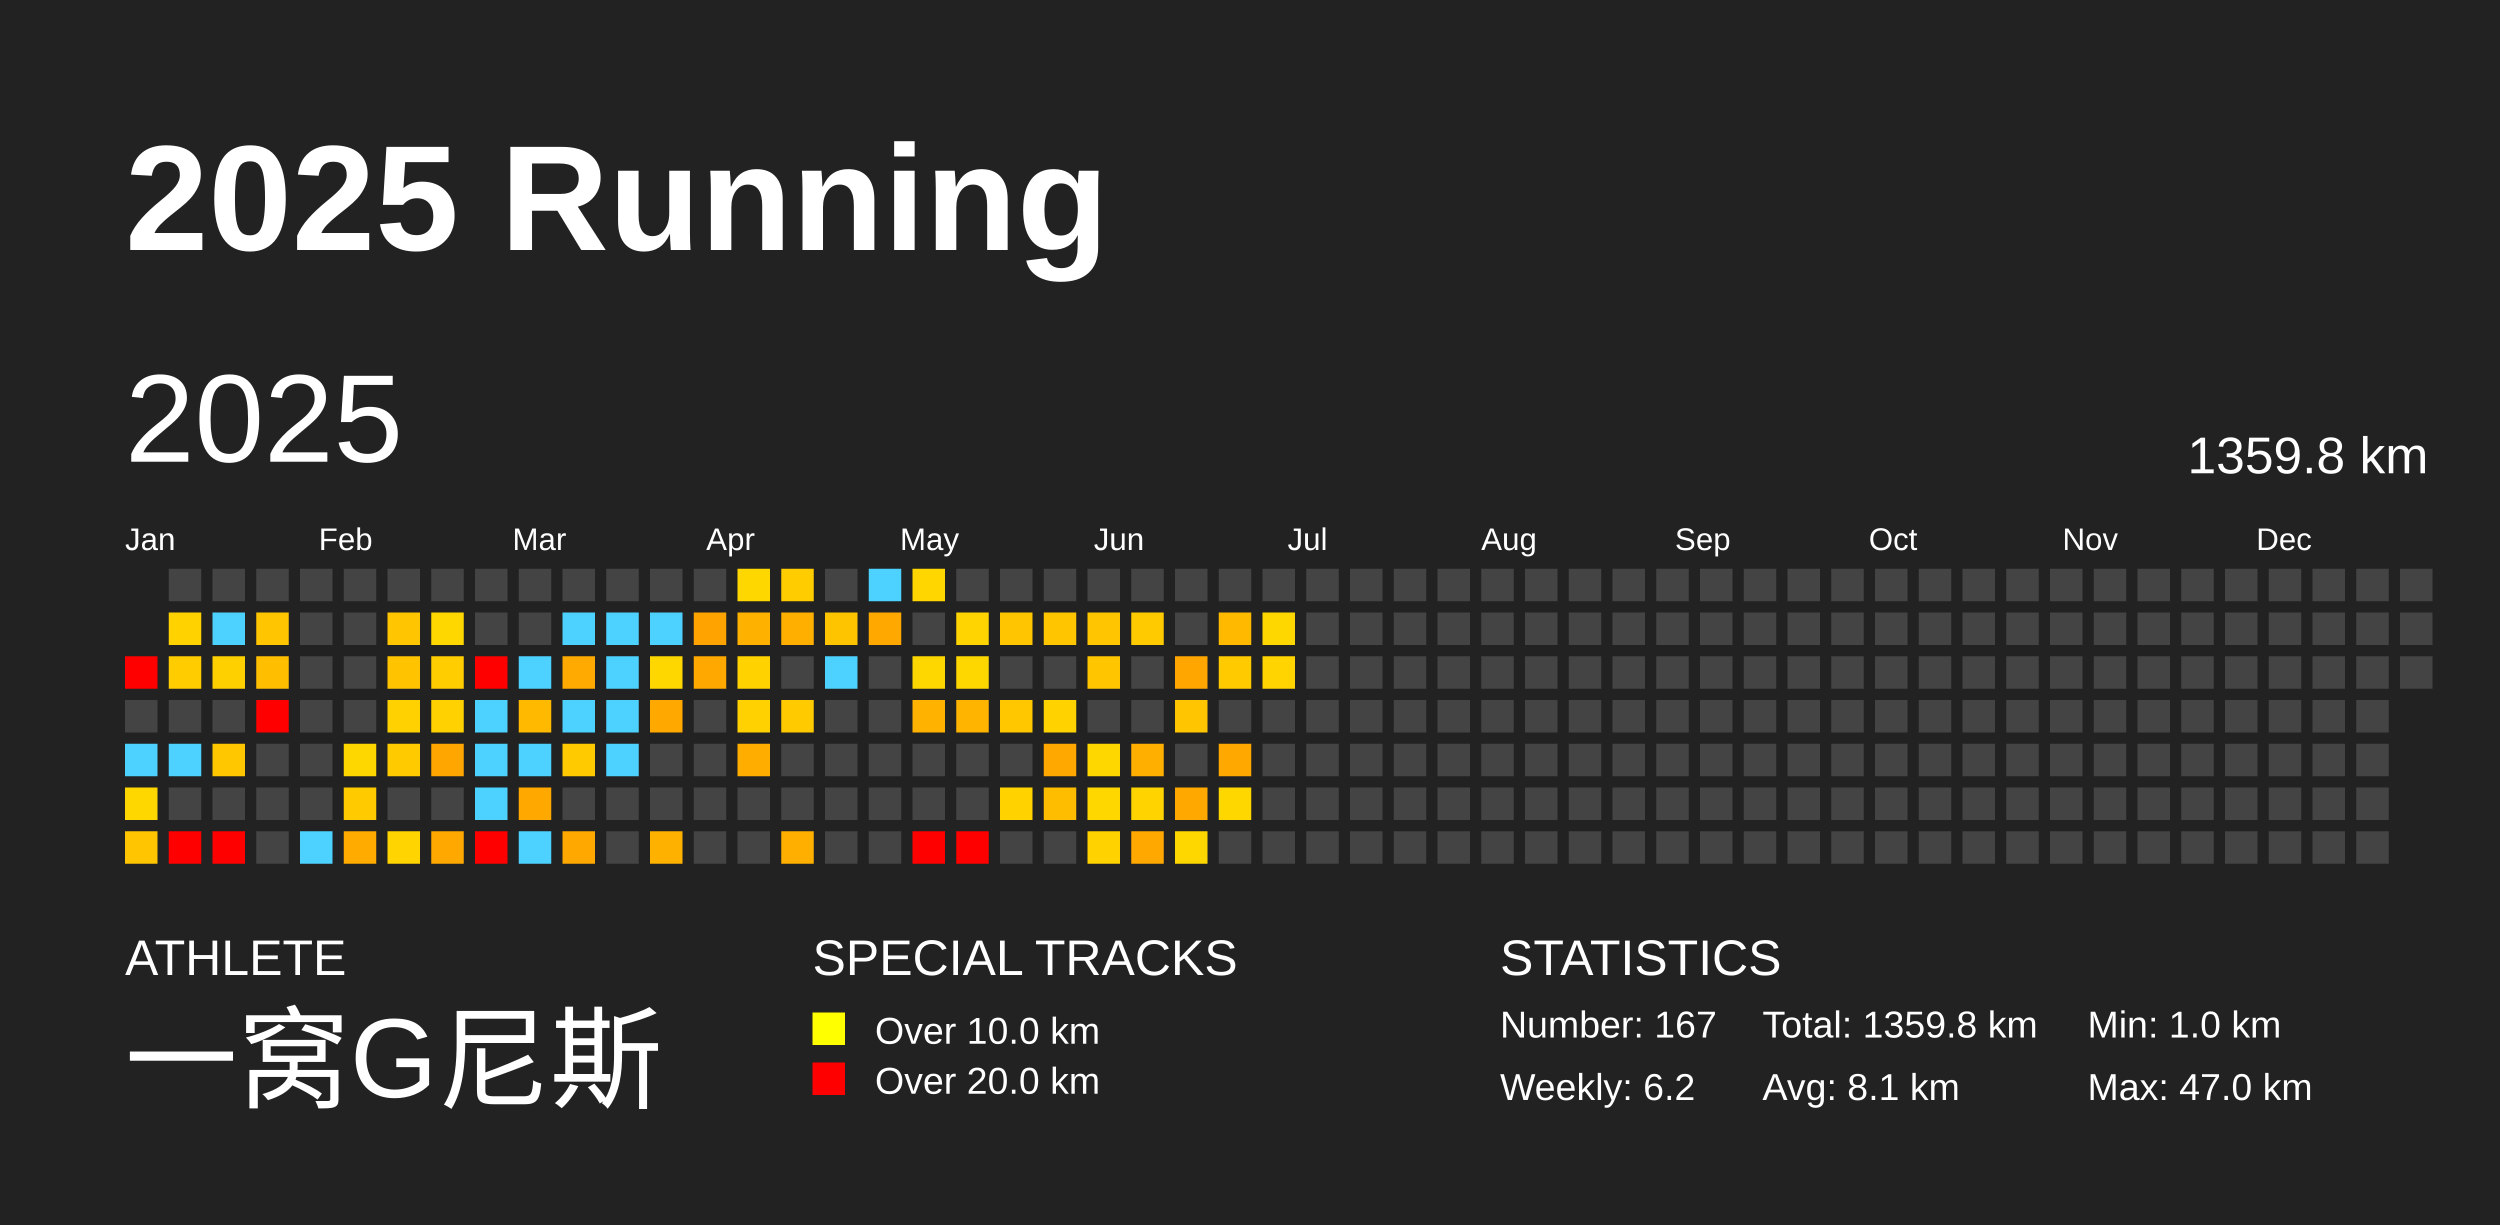
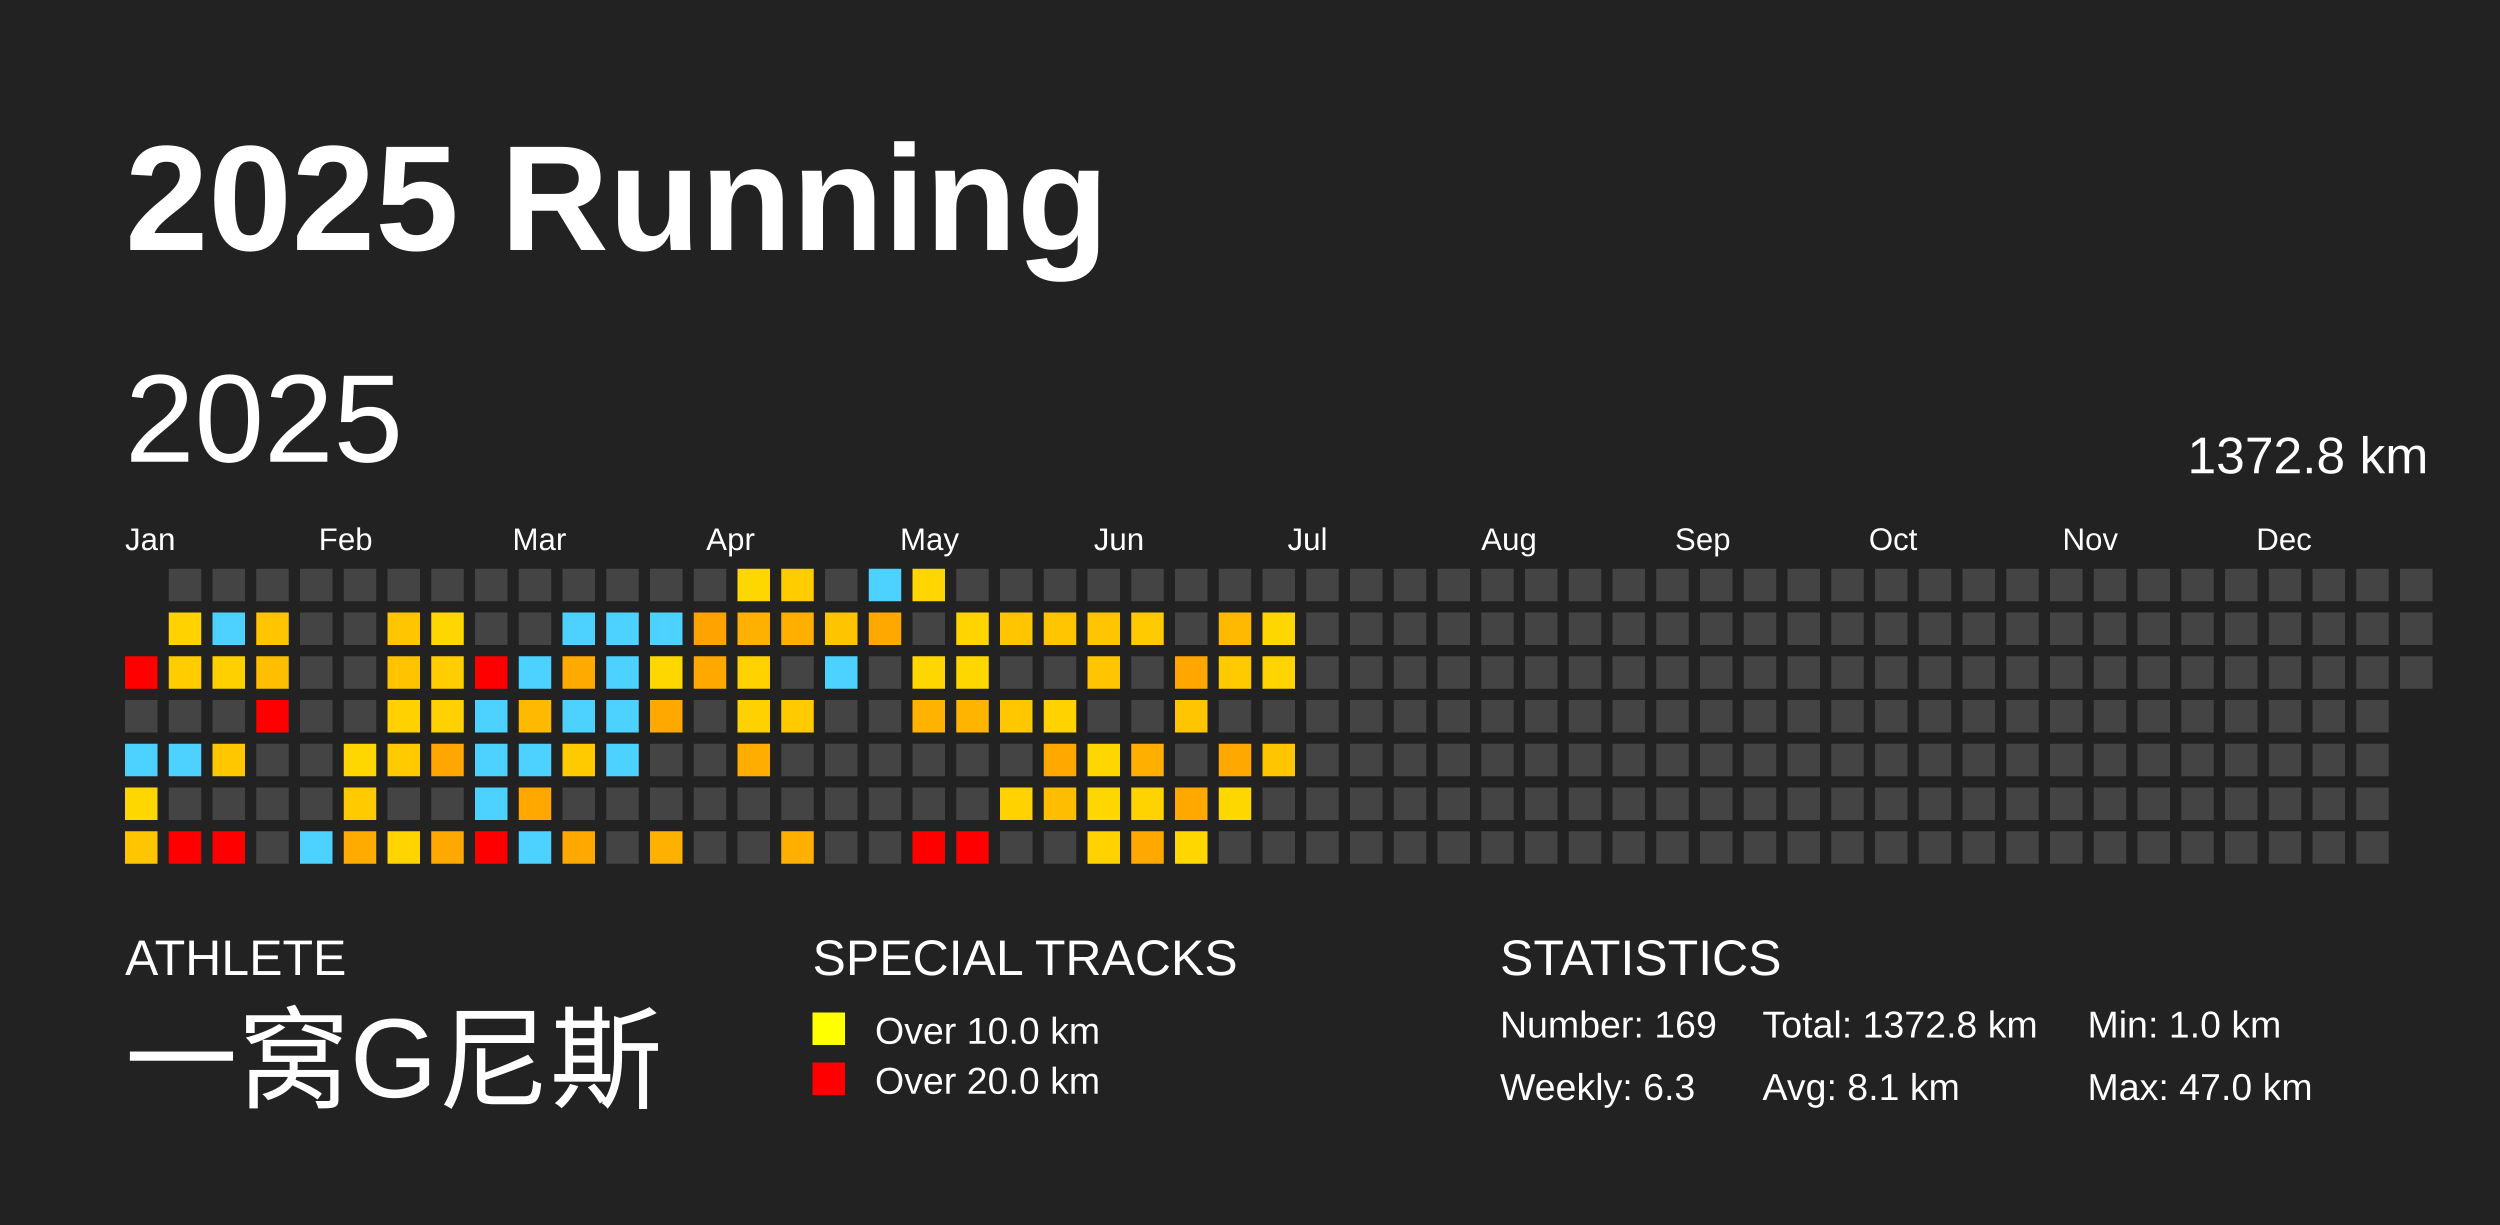
<svg xmlns="http://www.w3.org/2000/svg" baseProfile="full" height="98mm" version="1.1" viewBox="0,0,200,98" width="200mm">
  <defs />
  <rect fill="#222222" height="98" width="200" x="0" y="0" />
  <text fill="#FFFFFF" style="font-size:12px; font-family:Arial; font-weight:bold;" x="10" y="20">2025 Running</text>
  <text fill="#FFFFFF" style="font-size:4px; font-family:Arial" x="10" y="78">ATHLETE</text>
  <text fill="#FFFFFF" style="font-size:9px; font-family:Arial" x="10" y="88">一窝G尼斯</text>
  <text fill="#FFFFFF" style="font-size:4px; font-family:Arial" x="65" y="78">SPECIAL TRACKS</text>
  <rect fill="yellow" height="2.6" width="2.6" x="65" y="81" />
  <text fill="#FFFFFF" style="font-size:3px; font-family:Arial" x="70" y="83.5">Over 10.0 km</text>
  <rect fill="red" height="2.6" width="2.6" x="65" y="85" />
  <text fill="#FFFFFF" style="font-size:3px; font-family:Arial" x="70" y="87.5">Over 20.0 km</text>
  <text fill="#FFFFFF" style="font-size:4px; font-family:Arial" x="120" y="78">STATISTICS</text>
-   <text fill="#FFFFFF" style="font-size:3px; font-family:Arial" x="120" y="83">Number: 167</text>
-   <text fill="#FFFFFF" style="font-size:3px; font-family:Arial" x="120" y="88">Weekly: 6.2</text>
-   <text fill="#FFFFFF" style="font-size:3px; font-family:Arial" x="141" y="83">Total: 1359.8 km</text>
+   <text fill="#FFFFFF" style="font-size:3px; font-family:Arial" x="120" y="83">Number: 169</text>
+   <text fill="#FFFFFF" style="font-size:3px; font-family:Arial" x="120" y="88">Weekly: 6.3</text>
+   <text fill="#FFFFFF" style="font-size:3px; font-family:Arial" x="141" y="83">Total: 1372.8 km</text>
  <text fill="#FFFFFF" style="font-size:3px; font-family:Arial" x="141" y="88">Avg: 8.1 km</text>
  <text fill="#FFFFFF" style="font-size:3px; font-family:Arial" x="167" y="83">Min: 1.0 km</text>
  <text fill="#FFFFFF" style="font-size:3px; font-family:Arial" x="167" y="88">Max: 47.0 km</text>
  <text dominant-baseline="hanging" fill="#FFFFFF" style="font-size:10.0px; font-family:Arial;" x="10" y="30">2025</text>
-   <text dominant-baseline="hanging" fill="#FFFFFF" style="font-size:4.125px; font-family:Arial;" x="175" y="35">1359.8 km</text>
+   <text dominant-baseline="hanging" fill="#FFFFFF" style="font-size:4.125px; font-family:Arial;" x="175" y="35">1372.8 km</text>
  <text fill="#FFFFFF" style="font-size:2.5px; font-family:Arial" x="10.0" y="44">Jan</text>
  <text fill="#FFFFFF" style="font-size:2.5px; font-family:Arial" x="25.5" y="44">Feb</text>
  <text fill="#FFFFFF" style="font-size:2.5px; font-family:Arial" x="41.0" y="44">Mar</text>
  <text fill="#FFFFFF" style="font-size:2.5px; font-family:Arial" x="56.5" y="44">Apr</text>
  <text fill="#FFFFFF" style="font-size:2.5px; font-family:Arial" x="72.0" y="44">May</text>
  <text fill="#FFFFFF" style="font-size:2.5px; font-family:Arial" x="87.5" y="44">Jun</text>
  <text fill="#FFFFFF" style="font-size:2.5px; font-family:Arial" x="103.0" y="44">Jul</text>
  <text fill="#FFFFFF" style="font-size:2.5px; font-family:Arial" x="118.5" y="44">Aug</text>
  <text fill="#FFFFFF" style="font-size:2.5px; font-family:Arial" x="134.0" y="44">Sep</text>
  <text fill="#FFFFFF" style="font-size:2.5px; font-family:Arial" x="149.5" y="44">Oct</text>
  <text fill="#FFFFFF" style="font-size:2.5px; font-family:Arial" x="165.0" y="44">Nov</text>
  <text fill="#FFFFFF" style="font-size:2.5px; font-family:Arial" x="180.5" y="44">Dec</text>
  <rect fill="red" height="2.6" width="2.6" x="10.0" y="52.5" />
  <rect fill="#444444" height="2.6" width="2.6" x="10.0" y="56.0" />
  <rect fill="#4dd2ff" height="2.6" width="2.6" x="10.0" y="59.5" />
  <rect fill="#ffd700" height="2.6" width="2.6" x="10.0" y="63.0" />
  <rect fill="#ffc500" height="2.6" width="2.6" x="10.0" y="66.5" />
  <rect fill="#444444" height="2.6" width="2.6" x="13.5" y="45.5" />
  <rect fill="#ffd200" height="2.6" width="2.6" x="13.5" y="49.0" />
  <rect fill="#ffcc00" height="2.6" width="2.6" x="13.5" y="52.5" />
  <rect fill="#444444" height="2.6" width="2.6" x="13.5" y="56.0" />
  <rect fill="#4dd2ff" height="2.6" width="2.6" x="13.5" y="59.5" />
  <rect fill="#444444" height="2.6" width="2.6" x="13.5" y="63.0" />
  <rect fill="red" height="2.6" width="2.6" x="13.5" y="66.5" />
  <rect fill="#444444" height="2.6" width="2.6" x="17.0" y="45.5" />
  <rect fill="#4dd2ff" height="2.6" width="2.6" x="17.0" y="49.0" />
  <rect fill="#ffd000" height="2.6" width="2.6" x="17.0" y="52.5" />
  <rect fill="#444444" height="2.6" width="2.6" x="17.0" y="56.0" />
  <rect fill="#ffc700" height="2.6" width="2.6" x="17.0" y="59.5" />
  <rect fill="#444444" height="2.6" width="2.6" x="17.0" y="63.0" />
  <rect fill="red" height="2.6" width="2.6" x="17.0" y="66.5" />
  <rect fill="#444444" height="2.6" width="2.6" x="20.5" y="45.5" />
  <rect fill="#ffc500" height="2.6" width="2.6" x="20.5" y="49.0" />
  <rect fill="#ffbf00" height="2.6" width="2.6" x="20.5" y="52.5" />
  <rect fill="red" height="2.6" width="2.6" x="20.5" y="56.0" />
  <rect fill="#444444" height="2.6" width="2.6" x="20.5" y="59.5" />
  <rect fill="#444444" height="2.6" width="2.6" x="20.5" y="63.0" />
  <rect fill="#444444" height="2.6" width="2.6" x="20.5" y="66.5" />
  <rect fill="#444444" height="2.6" width="2.6" x="24.0" y="45.5" />
  <rect fill="#444444" height="2.6" width="2.6" x="24.0" y="49.0" />
  <rect fill="#444444" height="2.6" width="2.6" x="24.0" y="52.5" />
  <rect fill="#444444" height="2.6" width="2.6" x="24.0" y="56.0" />
  <rect fill="#444444" height="2.6" width="2.6" x="24.0" y="59.5" />
  <rect fill="#444444" height="2.6" width="2.6" x="24.0" y="63.0" />
  <rect fill="#4dd2ff" height="2.6" width="2.6" x="24.0" y="66.5" />
  <rect fill="#444444" height="2.6" width="2.6" x="27.5" y="45.5" />
  <rect fill="#444444" height="2.6" width="2.6" x="27.5" y="49.0" />
  <rect fill="#444444" height="2.6" width="2.6" x="27.5" y="52.5" />
  <rect fill="#444444" height="2.6" width="2.6" x="27.5" y="56.0" />
  <rect fill="#ffd700" height="2.6" width="2.6" x="27.5" y="59.5" />
  <rect fill="#ffcb00" height="2.6" width="2.6" x="27.5" y="63.0" />
  <rect fill="#ffab00" height="2.6" width="2.6" x="27.5" y="66.5" />
  <rect fill="#444444" height="2.6" width="2.6" x="31.0" y="45.5" />
  <rect fill="#ffc500" height="2.6" width="2.6" x="31.0" y="49.0" />
  <rect fill="#ffc300" height="2.6" width="2.6" x="31.0" y="52.5" />
  <rect fill="#ffd100" height="2.6" width="2.6" x="31.0" y="56.0" />
  <rect fill="#ffcb00" height="2.6" width="2.6" x="31.0" y="59.5" />
  <rect fill="#444444" height="2.6" width="2.6" x="31.0" y="63.0" />
  <rect fill="#ffd400" height="2.6" width="2.6" x="31.0" y="66.5" />
  <rect fill="#444444" height="2.6" width="2.6" x="34.5" y="45.5" />
  <rect fill="#ffd700" height="2.6" width="2.6" x="34.5" y="49.0" />
  <rect fill="#ffcd00" height="2.6" width="2.6" x="34.5" y="52.5" />
  <rect fill="#ffd100" height="2.6" width="2.6" x="34.5" y="56.0" />
  <rect fill="#ffa700" height="2.6" width="2.6" x="34.5" y="59.5" />
  <rect fill="#444444" height="2.6" width="2.6" x="34.5" y="63.0" />
  <rect fill="#ffa900" height="2.6" width="2.6" x="34.5" y="66.5" />
  <rect fill="#444444" height="2.6" width="2.6" x="38.0" y="45.5" />
  <rect fill="#444444" height="2.6" width="2.6" x="38.0" y="49.0" />
  <rect fill="red" height="2.6" width="2.6" x="38.0" y="52.5" />
  <rect fill="#4dd2ff" height="2.6" width="2.6" x="38.0" y="56.0" />
  <rect fill="#4dd2ff" height="2.6" width="2.6" x="38.0" y="59.5" />
  <rect fill="#4dd2ff" height="2.6" width="2.6" x="38.0" y="63.0" />
  <rect fill="red" height="2.6" width="2.6" x="38.0" y="66.5" />
  <rect fill="#444444" height="2.6" width="2.6" x="41.5" y="45.5" />
  <rect fill="#444444" height="2.6" width="2.6" x="41.5" y="49.0" />
  <rect fill="#4dd2ff" height="2.6" width="2.6" x="41.5" y="52.5" />
  <rect fill="#ffba00" height="2.6" width="2.6" x="41.5" y="56.0" />
  <rect fill="#4dd2ff" height="2.6" width="2.6" x="41.5" y="59.5" />
  <rect fill="#ffa800" height="2.6" width="2.6" x="41.5" y="63.0" />
  <rect fill="#4dd2ff" height="2.6" width="2.6" x="41.5" y="66.5" />
  <rect fill="#444444" height="2.6" width="2.6" x="45.0" y="45.5" />
  <rect fill="#4dd2ff" height="2.6" width="2.6" x="45.0" y="49.0" />
  <rect fill="#ffaa00" height="2.6" width="2.6" x="45.0" y="52.5" />
  <rect fill="#4dd2ff" height="2.6" width="2.6" x="45.0" y="56.0" />
  <rect fill="#ffcb00" height="2.6" width="2.6" x="45.0" y="59.5" />
  <rect fill="#444444" height="2.6" width="2.6" x="45.0" y="63.0" />
  <rect fill="#ffa900" height="2.6" width="2.6" x="45.0" y="66.5" />
  <rect fill="#444444" height="2.6" width="2.6" x="48.5" y="45.5" />
  <rect fill="#4dd2ff" height="2.6" width="2.6" x="48.5" y="49.0" />
  <rect fill="#4dd2ff" height="2.6" width="2.6" x="48.5" y="52.5" />
  <rect fill="#4dd2ff" height="2.6" width="2.6" x="48.5" y="56.0" />
  <rect fill="#4dd2ff" height="2.6" width="2.6" x="48.5" y="59.5" />
  <rect fill="#444444" height="2.6" width="2.6" x="48.5" y="63.0" />
  <rect fill="#444444" height="2.6" width="2.6" x="48.5" y="66.5" />
  <rect fill="#444444" height="2.6" width="2.6" x="52.0" y="45.5" />
  <rect fill="#4dd2ff" height="2.6" width="2.6" x="52.0" y="49.0" />
  <rect fill="#ffd700" height="2.6" width="2.6" x="52.0" y="52.5" />
  <rect fill="#ffa900" height="2.6" width="2.6" x="52.0" y="56.0" />
  <rect fill="#444444" height="2.6" width="2.6" x="52.0" y="59.5" />
  <rect fill="#444444" height="2.6" width="2.6" x="52.0" y="63.0" />
  <rect fill="#ffb100" height="2.6" width="2.6" x="52.0" y="66.5" />
  <rect fill="#444444" height="2.6" width="2.6" x="55.5" y="45.5" />
  <rect fill="#ffa300" height="2.6" width="2.6" x="55.5" y="49.0" />
  <rect fill="#ffa800" height="2.6" width="2.6" x="55.5" y="52.5" />
  <rect fill="#444444" height="2.6" width="2.6" x="55.5" y="56.0" />
  <rect fill="#444444" height="2.6" width="2.6" x="55.5" y="59.5" />
  <rect fill="#444444" height="2.6" width="2.6" x="55.5" y="63.0" />
  <rect fill="#444444" height="2.6" width="2.6" x="55.5" y="66.5" />
  <rect fill="#ffd700" height="2.6" width="2.6" x="59.0" y="45.5" />
  <rect fill="#ffb100" height="2.6" width="2.6" x="59.0" y="49.0" />
  <rect fill="#ffd200" height="2.6" width="2.6" x="59.0" y="52.5" />
  <rect fill="#ffd100" height="2.6" width="2.6" x="59.0" y="56.0" />
  <rect fill="#ffae00" height="2.6" width="2.6" x="59.0" y="59.5" />
  <rect fill="#444444" height="2.6" width="2.6" x="59.0" y="63.0" />
  <rect fill="#444444" height="2.6" width="2.6" x="59.0" y="66.5" />
  <rect fill="#ffcc00" height="2.6" width="2.6" x="62.5" y="45.5" />
  <rect fill="#ffaf00" height="2.6" width="2.6" x="62.5" y="49.0" />
  <rect fill="#444444" height="2.6" width="2.6" x="62.5" y="52.5" />
  <rect fill="#ffca00" height="2.6" width="2.6" x="62.5" y="56.0" />
  <rect fill="#444444" height="2.6" width="2.6" x="62.5" y="59.5" />
  <rect fill="#444444" height="2.6" width="2.6" x="62.5" y="63.0" />
  <rect fill="#ffaf00" height="2.6" width="2.6" x="62.5" y="66.5" />
  <rect fill="#444444" height="2.6" width="2.6" x="66.0" y="45.5" />
  <rect fill="#ffc400" height="2.6" width="2.6" x="66.0" y="49.0" />
  <rect fill="#4dd2ff" height="2.6" width="2.6" x="66.0" y="52.5" />
  <rect fill="#444444" height="2.6" width="2.6" x="66.0" y="56.0" />
  <rect fill="#444444" height="2.6" width="2.6" x="66.0" y="59.5" />
  <rect fill="#444444" height="2.6" width="2.6" x="66.0" y="63.0" />
  <rect fill="#444444" height="2.6" width="2.6" x="66.0" y="66.5" />
  <rect fill="#4dd2ff" height="2.6" width="2.6" x="69.5" y="45.5" />
  <rect fill="#ffa900" height="2.6" width="2.6" x="69.5" y="49.0" />
  <rect fill="#444444" height="2.6" width="2.6" x="69.5" y="52.5" />
  <rect fill="#444444" height="2.6" width="2.6" x="69.5" y="56.0" />
  <rect fill="#444444" height="2.6" width="2.6" x="69.5" y="59.5" />
  <rect fill="#444444" height="2.6" width="2.6" x="69.5" y="63.0" />
  <rect fill="#444444" height="2.6" width="2.6" x="69.5" y="66.5" />
  <rect fill="#ffd600" height="2.6" width="2.6" x="73.0" y="45.5" />
  <rect fill="#444444" height="2.6" width="2.6" x="73.0" y="49.0" />
  <rect fill="#ffd700" height="2.6" width="2.6" x="73.0" y="52.5" />
  <rect fill="#ffb200" height="2.6" width="2.6" x="73.0" y="56.0" />
  <rect fill="#444444" height="2.6" width="2.6" x="73.0" y="59.5" />
  <rect fill="#444444" height="2.6" width="2.6" x="73.0" y="63.0" />
  <rect fill="red" height="2.6" width="2.6" x="73.0" y="66.5" />
  <rect fill="#444444" height="2.6" width="2.6" x="76.5" y="45.5" />
  <rect fill="#ffd400" height="2.6" width="2.6" x="76.5" y="49.0" />
  <rect fill="#ffd700" height="2.6" width="2.6" x="76.5" y="52.5" />
  <rect fill="#ffb400" height="2.6" width="2.6" x="76.5" y="56.0" />
  <rect fill="#444444" height="2.6" width="2.6" x="76.5" y="59.5" />
  <rect fill="#444444" height="2.6" width="2.6" x="76.5" y="63.0" />
  <rect fill="red" height="2.6" width="2.6" x="76.5" y="66.5" />
  <rect fill="#444444" height="2.6" width="2.6" x="80.0" y="45.5" />
  <rect fill="#ffc500" height="2.6" width="2.6" x="80.0" y="49.0" />
  <rect fill="#444444" height="2.6" width="2.6" x="80.0" y="52.5" />
  <rect fill="#ffc700" height="2.6" width="2.6" x="80.0" y="56.0" />
  <rect fill="#444444" height="2.6" width="2.6" x="80.0" y="59.5" />
  <rect fill="#ffd200" height="2.6" width="2.6" x="80.0" y="63.0" />
  <rect fill="#444444" height="2.6" width="2.6" x="80.0" y="66.5" />
  <rect fill="#444444" height="2.6" width="2.6" x="83.5" y="45.5" />
  <rect fill="#ffc600" height="2.6" width="2.6" x="83.5" y="49.0" />
  <rect fill="#444444" height="2.6" width="2.6" x="83.5" y="52.5" />
  <rect fill="#ffd200" height="2.6" width="2.6" x="83.5" y="56.0" />
  <rect fill="#ffa800" height="2.6" width="2.6" x="83.5" y="59.5" />
  <rect fill="#ffbd00" height="2.6" width="2.6" x="83.5" y="63.0" />
  <rect fill="#444444" height="2.6" width="2.6" x="83.5" y="66.5" />
  <rect fill="#444444" height="2.6" width="2.6" x="87.0" y="45.5" />
  <rect fill="#ffc500" height="2.6" width="2.6" x="87.0" y="49.0" />
  <rect fill="#ffc600" height="2.6" width="2.6" x="87.0" y="52.5" />
  <rect fill="#444444" height="2.6" width="2.6" x="87.0" y="56.0" />
  <rect fill="#ffd700" height="2.6" width="2.6" x="87.0" y="59.5" />
  <rect fill="#ffd700" height="2.6" width="2.6" x="87.0" y="63.0" />
  <rect fill="#ffd200" height="2.6" width="2.6" x="87.0" y="66.5" />
  <rect fill="#444444" height="2.6" width="2.6" x="90.5" y="45.5" />
  <rect fill="#ffca00" height="2.6" width="2.6" x="90.5" y="49.0" />
  <rect fill="#444444" height="2.6" width="2.6" x="90.5" y="52.5" />
  <rect fill="#444444" height="2.6" width="2.6" x="90.5" y="56.0" />
  <rect fill="#ffaf00" height="2.6" width="2.6" x="90.5" y="59.5" />
  <rect fill="#ffd300" height="2.6" width="2.6" x="90.5" y="63.0" />
  <rect fill="#ffa900" height="2.6" width="2.6" x="90.5" y="66.5" />
  <rect fill="#444444" height="2.6" width="2.6" x="94.0" y="45.5" />
  <rect fill="#444444" height="2.6" width="2.6" x="94.0" y="49.0" />
  <rect fill="#ffa600" height="2.6" width="2.6" x="94.0" y="52.5" />
  <rect fill="#ffc500" height="2.6" width="2.6" x="94.0" y="56.0" />
  <rect fill="#444444" height="2.6" width="2.6" x="94.0" y="59.5" />
  <rect fill="#ffa900" height="2.6" width="2.6" x="94.0" y="63.0" />
  <rect fill="#ffd700" height="2.6" width="2.6" x="94.0" y="66.5" />
  <rect fill="#444444" height="2.6" width="2.6" x="97.5" y="45.5" />
  <rect fill="#ffba00" height="2.6" width="2.6" x="97.5" y="49.0" />
  <rect fill="#ffca00" height="2.6" width="2.6" x="97.5" y="52.5" />
  <rect fill="#444444" height="2.6" width="2.6" x="97.5" y="56.0" />
  <rect fill="#ffa800" height="2.6" width="2.6" x="97.5" y="59.5" />
  <rect fill="#ffd700" height="2.6" width="2.6" x="97.5" y="63.0" />
  <rect fill="#444444" height="2.6" width="2.6" x="97.5" y="66.5" />
  <rect fill="#444444" height="2.6" width="2.6" x="101.0" y="45.5" />
  <rect fill="#ffd700" height="2.6" width="2.6" x="101.0" y="49.0" />
  <rect fill="#ffd400" height="2.6" width="2.6" x="101.0" y="52.5" />
  <rect fill="#444444" height="2.6" width="2.6" x="101.0" y="56.0" />
-   <rect fill="#444444" height="2.6" width="2.6" x="101.0" y="59.5" />
+   <rect fill="#ffc600" height="2.6" width="2.6" x="101.0" y="59.5" />
  <rect fill="#444444" height="2.6" width="2.6" x="101.0" y="63.0" />
  <rect fill="#444444" height="2.6" width="2.6" x="101.0" y="66.5" />
  <rect fill="#444444" height="2.6" width="2.6" x="104.5" y="45.5" />
  <rect fill="#444444" height="2.6" width="2.6" x="104.5" y="49.0" />
  <rect fill="#444444" height="2.6" width="2.6" x="104.5" y="52.5" />
  <rect fill="#444444" height="2.6" width="2.6" x="104.5" y="56.0" />
  <rect fill="#444444" height="2.6" width="2.6" x="104.5" y="59.5" />
  <rect fill="#444444" height="2.6" width="2.6" x="104.5" y="63.0" />
  <rect fill="#444444" height="2.6" width="2.6" x="104.5" y="66.5" />
  <rect fill="#444444" height="2.6" width="2.6" x="108.0" y="45.5" />
  <rect fill="#444444" height="2.6" width="2.6" x="108.0" y="49.0" />
  <rect fill="#444444" height="2.6" width="2.6" x="108.0" y="52.5" />
  <rect fill="#444444" height="2.6" width="2.6" x="108.0" y="56.0" />
  <rect fill="#444444" height="2.6" width="2.6" x="108.0" y="59.5" />
  <rect fill="#444444" height="2.6" width="2.6" x="108.0" y="63.0" />
  <rect fill="#444444" height="2.6" width="2.6" x="108.0" y="66.5" />
  <rect fill="#444444" height="2.6" width="2.6" x="111.5" y="45.5" />
  <rect fill="#444444" height="2.6" width="2.6" x="111.5" y="49.0" />
  <rect fill="#444444" height="2.6" width="2.6" x="111.5" y="52.5" />
  <rect fill="#444444" height="2.6" width="2.6" x="111.5" y="56.0" />
  <rect fill="#444444" height="2.6" width="2.6" x="111.5" y="59.5" />
  <rect fill="#444444" height="2.6" width="2.6" x="111.5" y="63.0" />
  <rect fill="#444444" height="2.6" width="2.6" x="111.5" y="66.5" />
  <rect fill="#444444" height="2.6" width="2.6" x="115.0" y="45.5" />
  <rect fill="#444444" height="2.6" width="2.6" x="115.0" y="49.0" />
  <rect fill="#444444" height="2.6" width="2.6" x="115.0" y="52.5" />
  <rect fill="#444444" height="2.6" width="2.6" x="115.0" y="56.0" />
  <rect fill="#444444" height="2.6" width="2.6" x="115.0" y="59.5" />
  <rect fill="#444444" height="2.6" width="2.6" x="115.0" y="63.0" />
  <rect fill="#444444" height="2.6" width="2.6" x="115.0" y="66.5" />
  <rect fill="#444444" height="2.6" width="2.6" x="118.5" y="45.5" />
  <rect fill="#444444" height="2.6" width="2.6" x="118.5" y="49.0" />
  <rect fill="#444444" height="2.6" width="2.6" x="118.5" y="52.5" />
  <rect fill="#444444" height="2.6" width="2.6" x="118.5" y="56.0" />
  <rect fill="#444444" height="2.6" width="2.6" x="118.5" y="59.5" />
  <rect fill="#444444" height="2.6" width="2.6" x="118.5" y="63.0" />
  <rect fill="#444444" height="2.6" width="2.6" x="118.5" y="66.5" />
  <rect fill="#444444" height="2.6" width="2.6" x="122.0" y="45.5" />
  <rect fill="#444444" height="2.6" width="2.6" x="122.0" y="49.0" />
  <rect fill="#444444" height="2.6" width="2.6" x="122.0" y="52.5" />
  <rect fill="#444444" height="2.6" width="2.6" x="122.0" y="56.0" />
  <rect fill="#444444" height="2.6" width="2.6" x="122.0" y="59.5" />
  <rect fill="#444444" height="2.6" width="2.6" x="122.0" y="63.0" />
  <rect fill="#444444" height="2.6" width="2.6" x="122.0" y="66.5" />
  <rect fill="#444444" height="2.6" width="2.6" x="125.5" y="45.5" />
  <rect fill="#444444" height="2.6" width="2.6" x="125.5" y="49.0" />
  <rect fill="#444444" height="2.6" width="2.6" x="125.5" y="52.5" />
  <rect fill="#444444" height="2.6" width="2.6" x="125.5" y="56.0" />
  <rect fill="#444444" height="2.6" width="2.6" x="125.5" y="59.5" />
  <rect fill="#444444" height="2.6" width="2.6" x="125.5" y="63.0" />
  <rect fill="#444444" height="2.6" width="2.6" x="125.5" y="66.5" />
  <rect fill="#444444" height="2.6" width="2.6" x="129.0" y="45.5" />
  <rect fill="#444444" height="2.6" width="2.6" x="129.0" y="49.0" />
  <rect fill="#444444" height="2.6" width="2.6" x="129.0" y="52.5" />
  <rect fill="#444444" height="2.6" width="2.6" x="129.0" y="56.0" />
  <rect fill="#444444" height="2.6" width="2.6" x="129.0" y="59.5" />
  <rect fill="#444444" height="2.6" width="2.6" x="129.0" y="63.0" />
  <rect fill="#444444" height="2.6" width="2.6" x="129.0" y="66.5" />
  <rect fill="#444444" height="2.6" width="2.6" x="132.5" y="45.5" />
  <rect fill="#444444" height="2.6" width="2.6" x="132.5" y="49.0" />
  <rect fill="#444444" height="2.6" width="2.6" x="132.5" y="52.5" />
  <rect fill="#444444" height="2.6" width="2.6" x="132.5" y="56.0" />
  <rect fill="#444444" height="2.6" width="2.6" x="132.5" y="59.5" />
  <rect fill="#444444" height="2.6" width="2.6" x="132.5" y="63.0" />
  <rect fill="#444444" height="2.6" width="2.6" x="132.5" y="66.5" />
  <rect fill="#444444" height="2.6" width="2.6" x="136.0" y="45.5" />
  <rect fill="#444444" height="2.6" width="2.6" x="136.0" y="49.0" />
  <rect fill="#444444" height="2.6" width="2.6" x="136.0" y="52.5" />
  <rect fill="#444444" height="2.6" width="2.6" x="136.0" y="56.0" />
  <rect fill="#444444" height="2.6" width="2.6" x="136.0" y="59.5" />
  <rect fill="#444444" height="2.6" width="2.6" x="136.0" y="63.0" />
  <rect fill="#444444" height="2.6" width="2.6" x="136.0" y="66.5" />
  <rect fill="#444444" height="2.6" width="2.6" x="139.5" y="45.5" />
  <rect fill="#444444" height="2.6" width="2.6" x="139.5" y="49.0" />
  <rect fill="#444444" height="2.6" width="2.6" x="139.5" y="52.5" />
  <rect fill="#444444" height="2.6" width="2.6" x="139.5" y="56.0" />
  <rect fill="#444444" height="2.6" width="2.6" x="139.5" y="59.5" />
  <rect fill="#444444" height="2.6" width="2.6" x="139.5" y="63.0" />
  <rect fill="#444444" height="2.6" width="2.6" x="139.5" y="66.5" />
  <rect fill="#444444" height="2.6" width="2.6" x="143.0" y="45.5" />
  <rect fill="#444444" height="2.6" width="2.6" x="143.0" y="49.0" />
  <rect fill="#444444" height="2.6" width="2.6" x="143.0" y="52.5" />
  <rect fill="#444444" height="2.6" width="2.6" x="143.0" y="56.0" />
  <rect fill="#444444" height="2.6" width="2.6" x="143.0" y="59.5" />
  <rect fill="#444444" height="2.6" width="2.6" x="143.0" y="63.0" />
  <rect fill="#444444" height="2.6" width="2.6" x="143.0" y="66.5" />
  <rect fill="#444444" height="2.6" width="2.6" x="146.5" y="45.5" />
  <rect fill="#444444" height="2.6" width="2.6" x="146.5" y="49.0" />
  <rect fill="#444444" height="2.6" width="2.6" x="146.5" y="52.5" />
  <rect fill="#444444" height="2.6" width="2.6" x="146.5" y="56.0" />
  <rect fill="#444444" height="2.6" width="2.6" x="146.5" y="59.5" />
  <rect fill="#444444" height="2.6" width="2.6" x="146.5" y="63.0" />
  <rect fill="#444444" height="2.6" width="2.6" x="146.5" y="66.5" />
  <rect fill="#444444" height="2.6" width="2.6" x="150.0" y="45.5" />
  <rect fill="#444444" height="2.6" width="2.6" x="150.0" y="49.0" />
  <rect fill="#444444" height="2.6" width="2.6" x="150.0" y="52.5" />
  <rect fill="#444444" height="2.6" width="2.6" x="150.0" y="56.0" />
  <rect fill="#444444" height="2.6" width="2.6" x="150.0" y="59.5" />
  <rect fill="#444444" height="2.6" width="2.6" x="150.0" y="63.0" />
  <rect fill="#444444" height="2.6" width="2.6" x="150.0" y="66.5" />
  <rect fill="#444444" height="2.6" width="2.6" x="153.5" y="45.5" />
  <rect fill="#444444" height="2.6" width="2.6" x="153.5" y="49.0" />
  <rect fill="#444444" height="2.6" width="2.6" x="153.5" y="52.5" />
  <rect fill="#444444" height="2.6" width="2.6" x="153.5" y="56.0" />
  <rect fill="#444444" height="2.6" width="2.6" x="153.5" y="59.5" />
  <rect fill="#444444" height="2.6" width="2.6" x="153.5" y="63.0" />
  <rect fill="#444444" height="2.6" width="2.6" x="153.5" y="66.5" />
  <rect fill="#444444" height="2.6" width="2.6" x="157.0" y="45.5" />
  <rect fill="#444444" height="2.6" width="2.6" x="157.0" y="49.0" />
  <rect fill="#444444" height="2.6" width="2.6" x="157.0" y="52.5" />
  <rect fill="#444444" height="2.6" width="2.6" x="157.0" y="56.0" />
  <rect fill="#444444" height="2.6" width="2.6" x="157.0" y="59.5" />
  <rect fill="#444444" height="2.6" width="2.6" x="157.0" y="63.0" />
  <rect fill="#444444" height="2.6" width="2.6" x="157.0" y="66.5" />
  <rect fill="#444444" height="2.6" width="2.6" x="160.5" y="45.5" />
  <rect fill="#444444" height="2.6" width="2.6" x="160.5" y="49.0" />
  <rect fill="#444444" height="2.6" width="2.6" x="160.5" y="52.5" />
  <rect fill="#444444" height="2.6" width="2.6" x="160.5" y="56.0" />
  <rect fill="#444444" height="2.6" width="2.6" x="160.5" y="59.5" />
  <rect fill="#444444" height="2.6" width="2.6" x="160.5" y="63.0" />
  <rect fill="#444444" height="2.6" width="2.6" x="160.5" y="66.5" />
  <rect fill="#444444" height="2.6" width="2.6" x="164.0" y="45.5" />
  <rect fill="#444444" height="2.6" width="2.6" x="164.0" y="49.0" />
  <rect fill="#444444" height="2.6" width="2.6" x="164.0" y="52.5" />
  <rect fill="#444444" height="2.6" width="2.6" x="164.0" y="56.0" />
  <rect fill="#444444" height="2.6" width="2.6" x="164.0" y="59.5" />
  <rect fill="#444444" height="2.6" width="2.6" x="164.0" y="63.0" />
  <rect fill="#444444" height="2.6" width="2.6" x="164.0" y="66.5" />
  <rect fill="#444444" height="2.6" width="2.6" x="167.5" y="45.5" />
  <rect fill="#444444" height="2.6" width="2.6" x="167.5" y="49.0" />
  <rect fill="#444444" height="2.6" width="2.6" x="167.5" y="52.5" />
  <rect fill="#444444" height="2.6" width="2.6" x="167.5" y="56.0" />
  <rect fill="#444444" height="2.6" width="2.6" x="167.5" y="59.5" />
  <rect fill="#444444" height="2.6" width="2.6" x="167.5" y="63.0" />
  <rect fill="#444444" height="2.6" width="2.6" x="167.5" y="66.5" />
  <rect fill="#444444" height="2.6" width="2.6" x="171.0" y="45.5" />
  <rect fill="#444444" height="2.6" width="2.6" x="171.0" y="49.0" />
  <rect fill="#444444" height="2.6" width="2.6" x="171.0" y="52.5" />
  <rect fill="#444444" height="2.6" width="2.6" x="171.0" y="56.0" />
  <rect fill="#444444" height="2.6" width="2.6" x="171.0" y="59.5" />
  <rect fill="#444444" height="2.6" width="2.6" x="171.0" y="63.0" />
  <rect fill="#444444" height="2.6" width="2.6" x="171.0" y="66.5" />
  <rect fill="#444444" height="2.6" width="2.6" x="174.5" y="45.5" />
  <rect fill="#444444" height="2.6" width="2.6" x="174.5" y="49.0" />
  <rect fill="#444444" height="2.6" width="2.6" x="174.5" y="52.5" />
  <rect fill="#444444" height="2.6" width="2.6" x="174.5" y="56.0" />
  <rect fill="#444444" height="2.6" width="2.6" x="174.5" y="59.5" />
  <rect fill="#444444" height="2.6" width="2.6" x="174.5" y="63.0" />
  <rect fill="#444444" height="2.6" width="2.6" x="174.5" y="66.5" />
  <rect fill="#444444" height="2.6" width="2.6" x="178.0" y="45.5" />
  <rect fill="#444444" height="2.6" width="2.6" x="178.0" y="49.0" />
  <rect fill="#444444" height="2.6" width="2.6" x="178.0" y="52.5" />
  <rect fill="#444444" height="2.6" width="2.6" x="178.0" y="56.0" />
  <rect fill="#444444" height="2.6" width="2.6" x="178.0" y="59.5" />
  <rect fill="#444444" height="2.6" width="2.6" x="178.0" y="63.0" />
  <rect fill="#444444" height="2.6" width="2.6" x="178.0" y="66.5" />
  <rect fill="#444444" height="2.6" width="2.6" x="181.5" y="45.5" />
  <rect fill="#444444" height="2.6" width="2.6" x="181.5" y="49.0" />
  <rect fill="#444444" height="2.6" width="2.6" x="181.5" y="52.5" />
  <rect fill="#444444" height="2.6" width="2.6" x="181.5" y="56.0" />
  <rect fill="#444444" height="2.6" width="2.6" x="181.5" y="59.5" />
  <rect fill="#444444" height="2.6" width="2.6" x="181.5" y="63.0" />
  <rect fill="#444444" height="2.6" width="2.6" x="181.5" y="66.5" />
  <rect fill="#444444" height="2.6" width="2.6" x="185.0" y="45.5" />
  <rect fill="#444444" height="2.6" width="2.6" x="185.0" y="49.0" />
  <rect fill="#444444" height="2.6" width="2.6" x="185.0" y="52.5" />
  <rect fill="#444444" height="2.6" width="2.6" x="185.0" y="56.0" />
  <rect fill="#444444" height="2.6" width="2.6" x="185.0" y="59.5" />
  <rect fill="#444444" height="2.6" width="2.6" x="185.0" y="63.0" />
  <rect fill="#444444" height="2.6" width="2.6" x="185.0" y="66.5" />
  <rect fill="#444444" height="2.6" width="2.6" x="188.5" y="45.5" />
  <rect fill="#444444" height="2.6" width="2.6" x="188.5" y="49.0" />
  <rect fill="#444444" height="2.6" width="2.6" x="188.5" y="52.5" />
  <rect fill="#444444" height="2.6" width="2.6" x="188.5" y="56.0" />
  <rect fill="#444444" height="2.6" width="2.6" x="188.5" y="59.5" />
  <rect fill="#444444" height="2.6" width="2.6" x="188.5" y="63.0" />
  <rect fill="#444444" height="2.6" width="2.6" x="188.5" y="66.5" />
  <rect fill="#444444" height="2.6" width="2.6" x="192.0" y="45.5" />
  <rect fill="#444444" height="2.6" width="2.6" x="192.0" y="49.0" />
  <rect fill="#444444" height="2.6" width="2.6" x="192.0" y="52.5" />
</svg>
